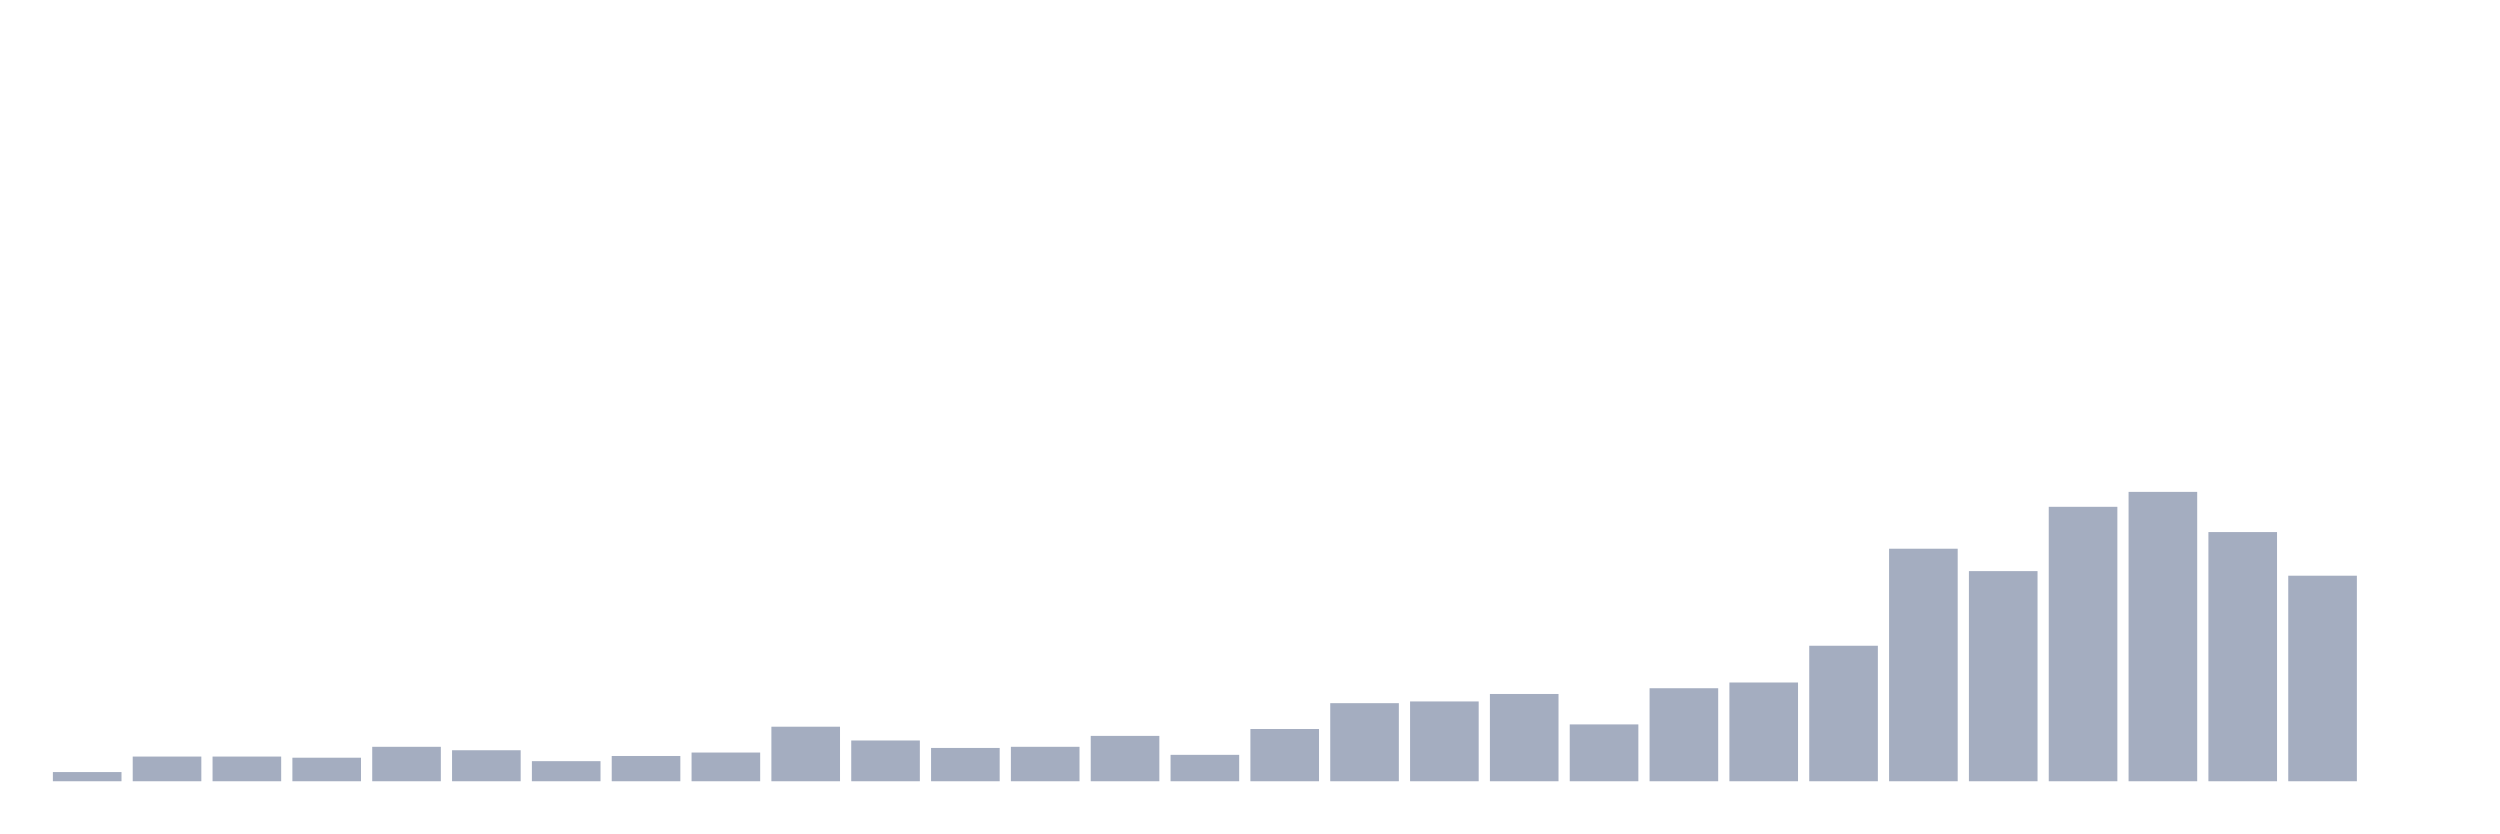
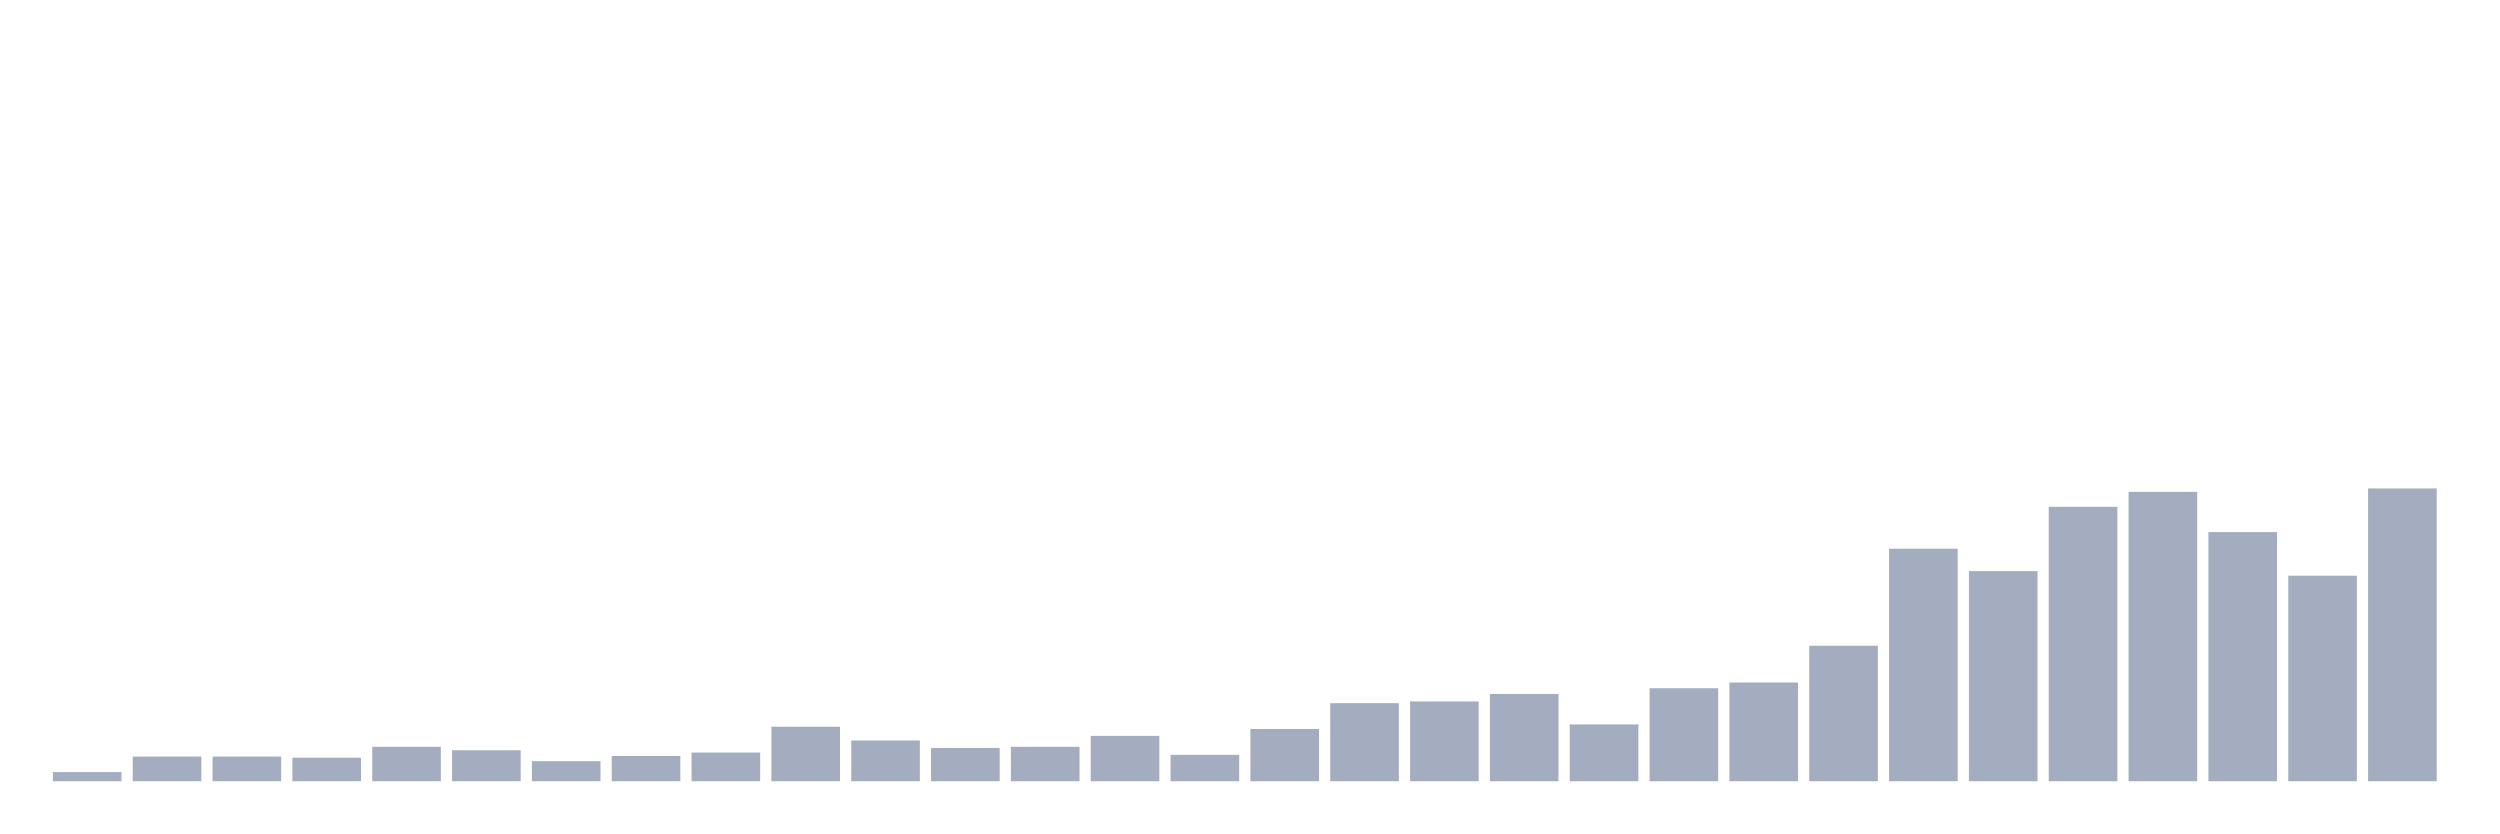
<svg xmlns="http://www.w3.org/2000/svg" viewBox="0 0 480 160">
  <g transform="translate(10,10)">
    <rect class="bar" x="0.153" width="13.175" y="138.236" height="1.764" fill="rgb(164,173,192)" />
    <rect class="bar" x="15.482" width="13.175" y="135.26" height="4.74" fill="rgb(164,173,192)" />
    <rect class="bar" x="30.81" width="13.175" y="135.26" height="4.74" fill="rgb(164,173,192)" />
    <rect class="bar" x="46.138" width="13.175" y="135.48" height="4.52" fill="rgb(164,173,192)" />
    <rect class="bar" x="61.466" width="13.175" y="133.386" height="6.614" fill="rgb(164,173,192)" />
    <rect class="bar" x="76.794" width="13.175" y="134.047" height="5.953" fill="rgb(164,173,192)" />
    <rect class="bar" x="92.123" width="13.175" y="136.142" height="3.858" fill="rgb(164,173,192)" />
    <rect class="bar" x="107.451" width="13.175" y="135.15" height="4.85" fill="rgb(164,173,192)" />
    <rect class="bar" x="122.779" width="13.175" y="134.488" height="5.512" fill="rgb(164,173,192)" />
    <rect class="bar" x="138.107" width="13.175" y="129.528" height="10.472" fill="rgb(164,173,192)" />
    <rect class="bar" x="153.436" width="13.175" y="132.173" height="7.827" fill="rgb(164,173,192)" />
    <rect class="bar" x="168.764" width="13.175" y="133.606" height="6.394" fill="rgb(164,173,192)" />
    <rect class="bar" x="184.092" width="13.175" y="133.386" height="6.614" fill="rgb(164,173,192)" />
    <rect class="bar" x="199.42" width="13.175" y="131.291" height="8.709" fill="rgb(164,173,192)" />
    <rect class="bar" x="214.748" width="13.175" y="134.929" height="5.071" fill="rgb(164,173,192)" />
    <rect class="bar" x="230.077" width="13.175" y="129.969" height="10.031" fill="rgb(164,173,192)" />
    <rect class="bar" x="245.405" width="13.175" y="125.008" height="14.992" fill="rgb(164,173,192)" />
    <rect class="bar" x="260.733" width="13.175" y="124.677" height="15.323" fill="rgb(164,173,192)" />
    <rect class="bar" x="276.061" width="13.175" y="123.244" height="16.756" fill="rgb(164,173,192)" />
    <rect class="bar" x="291.39" width="13.175" y="129.087" height="10.913" fill="rgb(164,173,192)" />
    <rect class="bar" x="306.718" width="13.175" y="122.142" height="17.858" fill="rgb(164,173,192)" />
    <rect class="bar" x="322.046" width="13.175" y="121.039" height="18.961" fill="rgb(164,173,192)" />
    <rect class="bar" x="337.374" width="13.175" y="113.984" height="26.016" fill="rgb(164,173,192)" />
    <rect class="bar" x="352.702" width="13.175" y="95.354" height="44.646" fill="rgb(164,173,192)" />
    <rect class="bar" x="368.031" width="13.175" y="99.654" height="40.346" fill="rgb(164,173,192)" />
    <rect class="bar" x="383.359" width="13.175" y="87.307" height="52.693" fill="rgb(164,173,192)" />
    <rect class="bar" x="398.687" width="13.175" y="84.441" height="55.559" fill="rgb(164,173,192)" />
    <rect class="bar" x="414.015" width="13.175" y="92.157" height="47.843" fill="rgb(164,173,192)" />
    <rect class="bar" x="429.344" width="13.175" y="100.535" height="39.465" fill="rgb(164,173,192)" />
-     <rect class="bar" x="444.672" width="13.175" y="140" height="0" fill="rgb(164,173,192)" />
+     <rect class="bar" x="444.672" width="13.175" y="83.78" height="56.22" fill="rgb(164,173,192)" />
  </g>
</svg>
